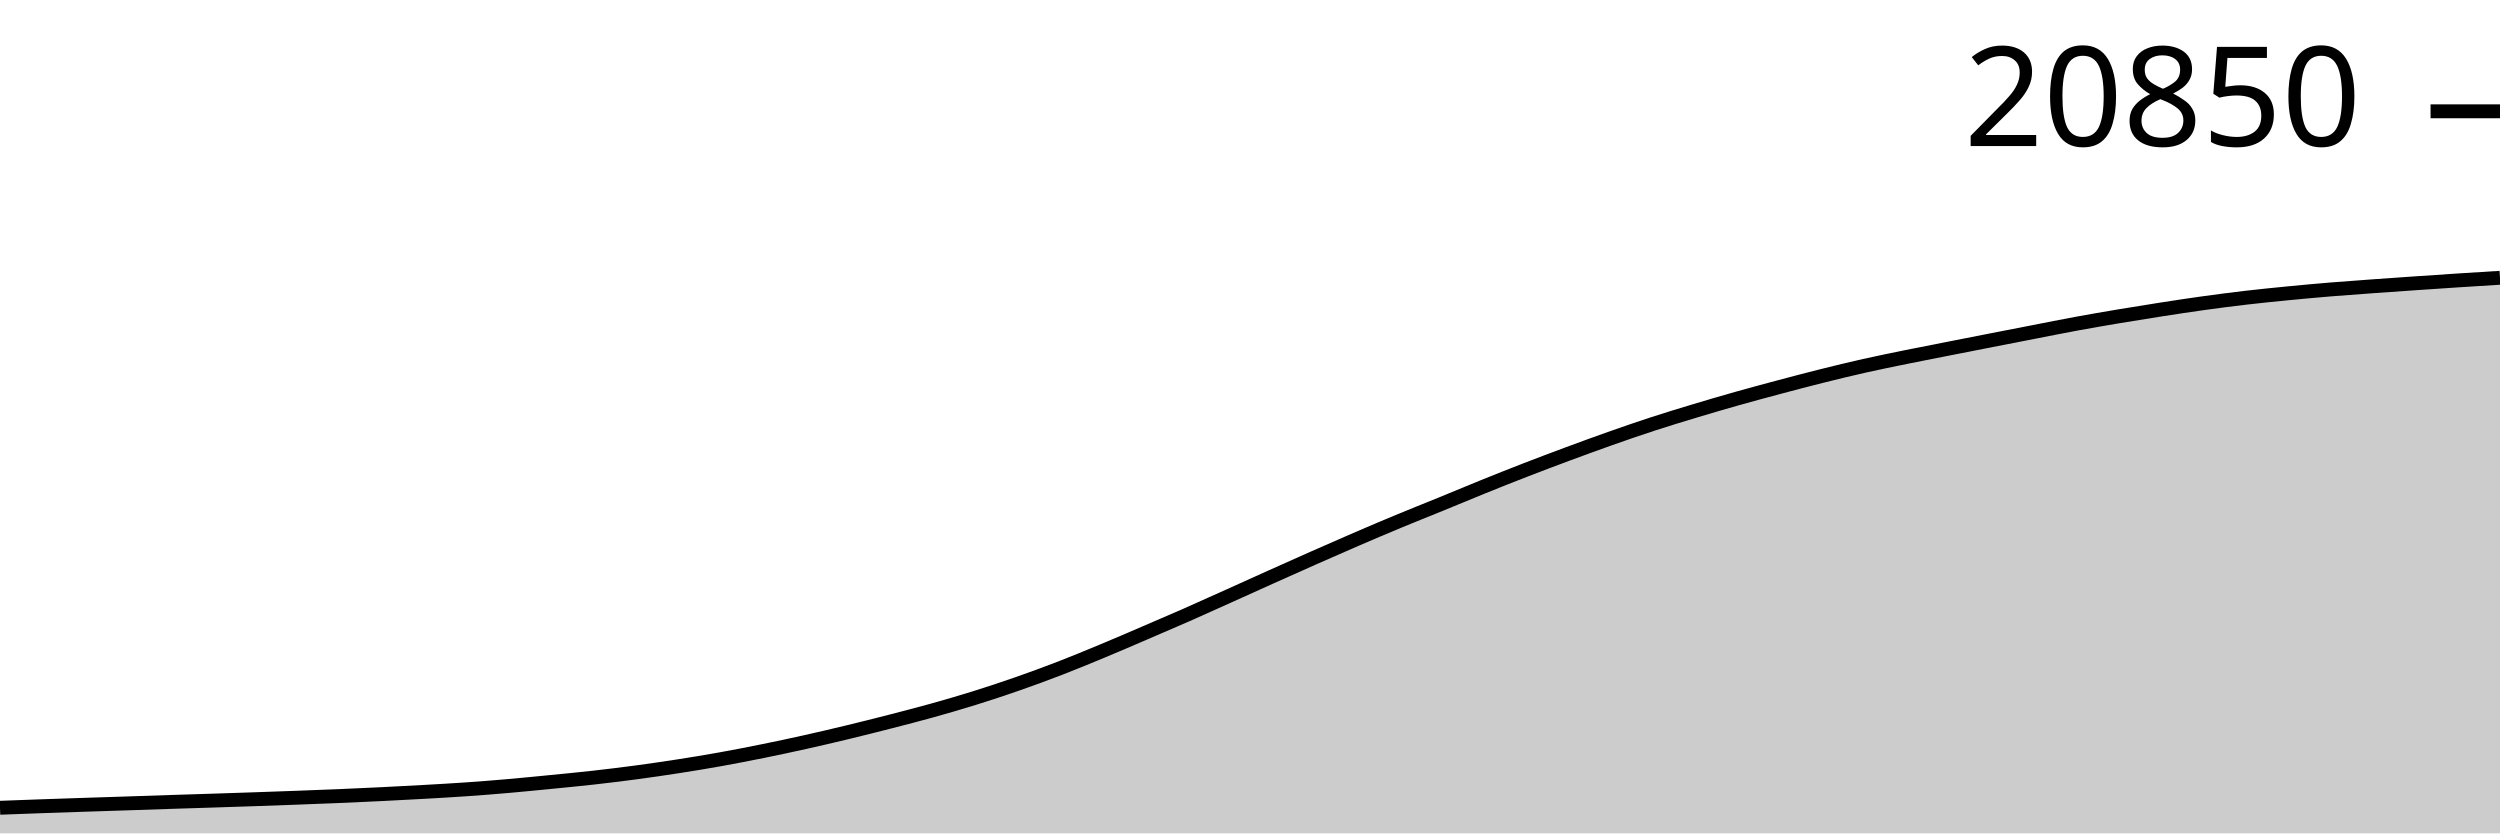
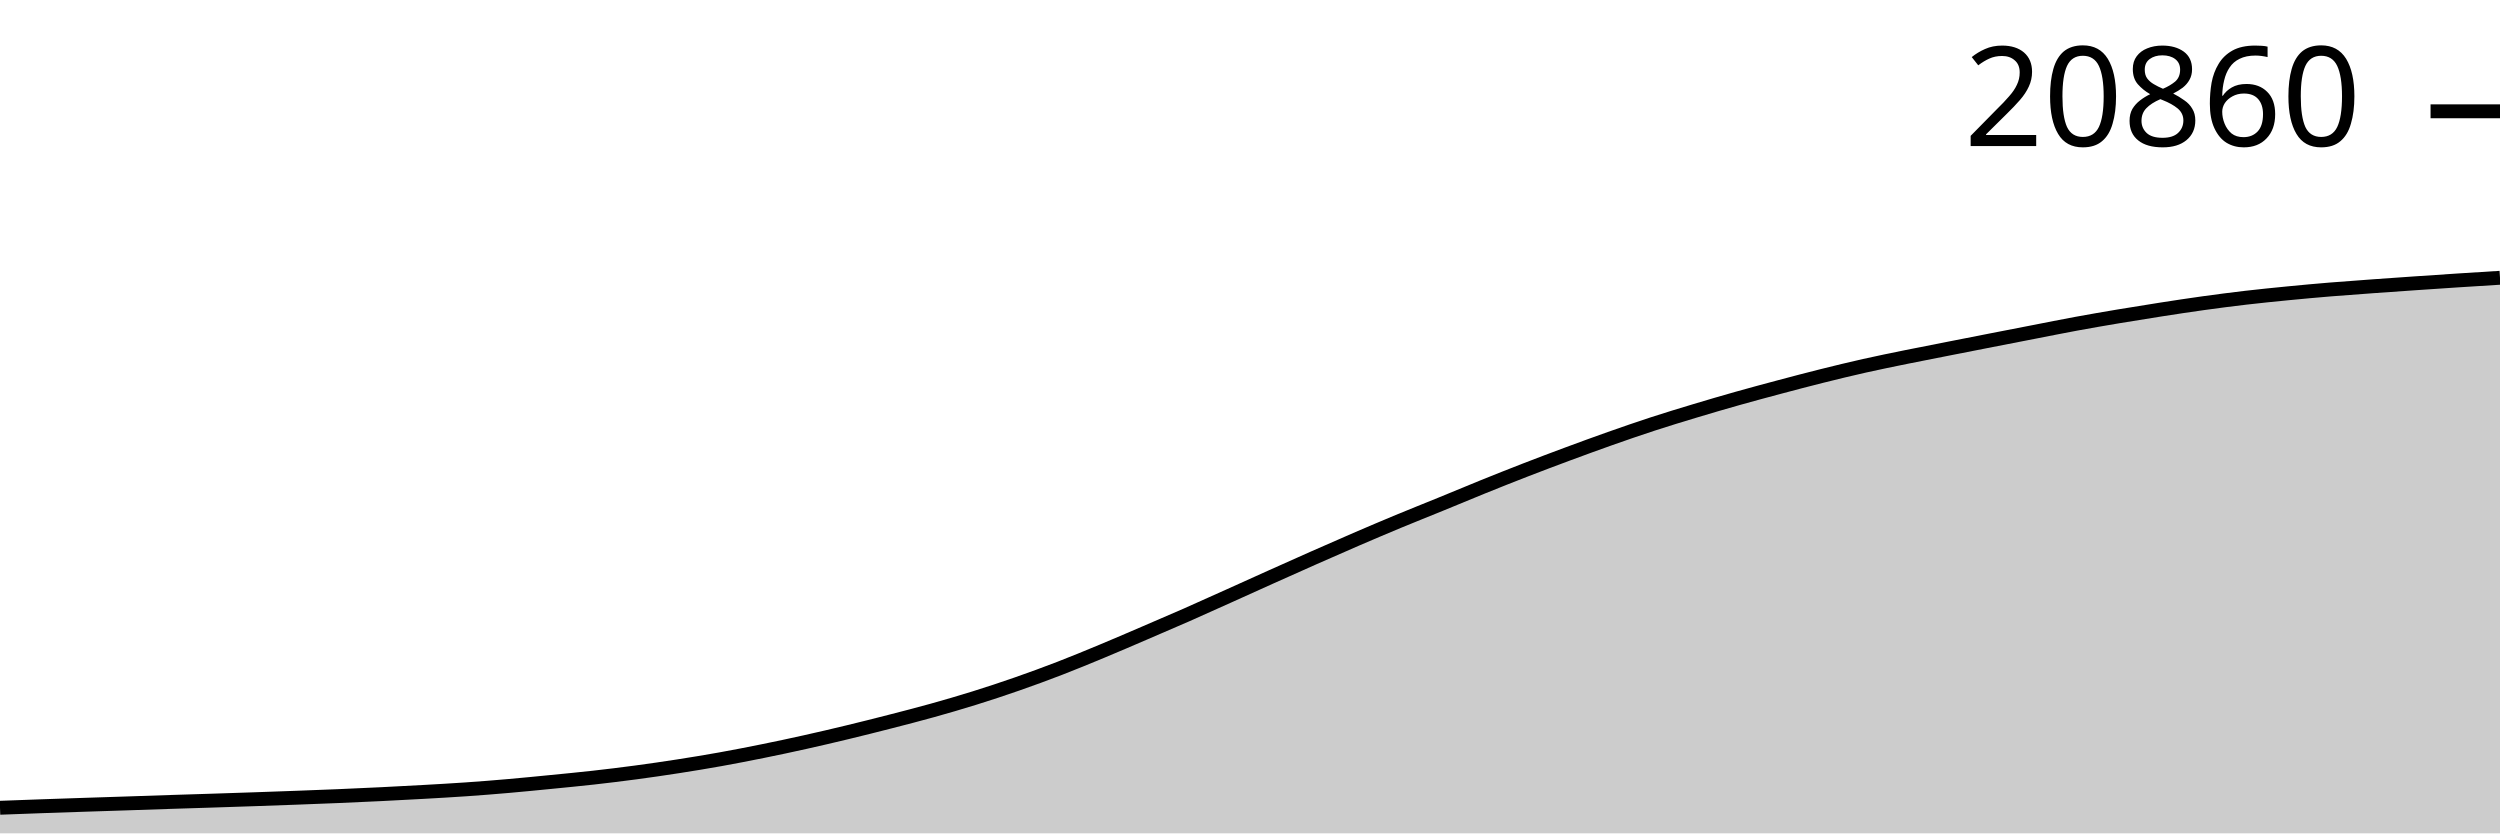
<svg xmlns="http://www.w3.org/2000/svg" viewBox="0 0 180 60">
  <g transform="translate(0,20)">
    <path class="area" fill="rgba(0, 0, 0, 0.2)" d="M0,38.159C1.017,38.121,2.034,38.083,3.051,38.047C4.068,38.012,5.085,37.977,6.102,37.944C7.119,37.91,8.136,37.879,9.153,37.845C10.169,37.812,11.186,37.775,12.203,37.742C13.22,37.708,14.237,37.679,15.254,37.646C16.271,37.613,17.288,37.58,18.305,37.545C19.322,37.51,20.339,37.474,21.356,37.436C22.373,37.398,23.39,37.36,24.407,37.317C25.424,37.274,26.441,37.229,27.458,37.178C28.475,37.128,29.492,37.074,30.508,37.017C31.525,36.959,32.542,36.903,33.559,36.832C34.576,36.762,35.593,36.681,36.61,36.592C37.627,36.504,38.644,36.402,39.661,36.302C40.678,36.202,41.695,36.105,42.712,35.991C43.729,35.877,44.746,35.753,45.763,35.617C46.78,35.481,47.797,35.334,48.814,35.175C49.831,35.017,50.847,34.85,51.864,34.668C52.881,34.485,53.898,34.287,54.915,34.081C55.932,33.876,56.949,33.659,57.966,33.432C58.983,33.206,60,32.968,61.017,32.722C62.034,32.477,63.051,32.221,64.068,31.96C65.085,31.698,66.102,31.438,67.119,31.154C68.136,30.87,69.153,30.574,70.169,30.257C71.186,29.94,72.203,29.604,73.22,29.249C74.237,28.895,75.254,28.522,76.271,28.13C77.288,27.738,78.305,27.317,79.322,26.895C80.339,26.473,81.356,26.033,82.373,25.596C83.39,25.16,84.407,24.725,85.424,24.278C86.441,23.83,87.458,23.368,88.475,22.911C89.492,22.454,90.508,21.991,91.525,21.535C92.542,21.078,93.559,20.623,94.576,20.173C95.593,19.723,96.61,19.275,97.627,18.837C98.644,18.398,99.661,17.966,100.678,17.543C101.695,17.121,102.712,16.719,103.729,16.303C104.746,15.887,105.763,15.459,106.78,15.048C107.797,14.637,108.814,14.232,109.831,13.838C110.847,13.444,111.864,13.061,112.881,12.683C113.898,12.306,114.915,11.933,115.932,11.574C116.949,11.216,117.966,10.863,118.983,10.531C120,10.199,121.017,9.89,122.034,9.584C123.051,9.277,124.068,8.979,125.085,8.692C126.102,8.405,127.119,8.132,128.136,7.861C129.153,7.59,130.169,7.322,131.186,7.068C132.203,6.814,133.22,6.566,134.237,6.338C135.254,6.109,136.271,5.904,137.288,5.696C138.305,5.489,139.322,5.293,140.339,5.093C141.356,4.892,142.373,4.693,143.39,4.494C144.407,4.295,145.424,4.098,146.441,3.9C147.458,3.703,148.475,3.496,149.492,3.309C150.508,3.122,151.525,2.947,152.542,2.776C153.559,2.605,154.576,2.441,155.593,2.284C156.61,2.126,157.627,1.97,158.644,1.829C159.661,1.688,160.678,1.556,161.695,1.437C162.712,1.319,163.729,1.216,164.746,1.117C165.763,1.017,166.78,0.925,167.797,0.841C168.814,0.757,169.831,0.685,170.847,0.611C171.864,0.537,172.881,0.466,173.898,0.397C174.915,0.327,175.932,0.258,176.949,0.192C177.966,0.126,178.983,0.063,180,0L180,40C178.983,40,177.966,40,176.949,40C175.932,40,174.915,40,173.898,40C172.881,40,171.864,40,170.847,40C169.831,40,168.814,40,167.797,40C166.78,40,165.763,40,164.746,40C163.729,40,162.712,40,161.695,40C160.678,40,159.661,40,158.644,40C157.627,40,156.61,40,155.593,40C154.576,40,153.559,40,152.542,40C151.525,40,150.508,40,149.492,40C148.475,40,147.458,40,146.441,40C145.424,40,144.407,40,143.39,40C142.373,40,141.356,40,140.339,40C139.322,40,138.305,40,137.288,40C136.271,40,135.254,40,134.237,40C133.22,40,132.203,40,131.186,40C130.169,40,129.153,40,128.136,40C127.119,40,126.102,40,125.085,40C124.068,40,123.051,40,122.034,40C121.017,40,120,40,118.983,40C117.966,40,116.949,40,115.932,40C114.915,40,113.898,40,112.881,40C111.864,40,110.847,40,109.831,40C108.814,40,107.797,40,106.78,40C105.763,40,104.746,40,103.729,40C102.712,40,101.695,40,100.678,40C99.661,40,98.644,40,97.627,40C96.61,40,95.593,40,94.576,40C93.559,40,92.542,40,91.525,40C90.508,40,89.492,40,88.475,40C87.458,40,86.441,40,85.424,40C84.407,40,83.39,40,82.373,40C81.356,40,80.339,40,79.322,40C78.305,40,77.288,40,76.271,40C75.254,40,74.237,40,73.22,40C72.203,40,71.186,40,70.169,40C69.153,40,68.136,40,67.119,40C66.102,40,65.085,40,64.068,40C63.051,40,62.034,40,61.017,40C60,40,58.983,40,57.966,40C56.949,40,55.932,40,54.915,40C53.898,40,52.881,40,51.864,40C50.847,40,49.831,40,48.814,40C47.797,40,46.78,40,45.763,40C44.746,40,43.729,40,42.712,40C41.695,40,40.678,40,39.661,40C38.644,40,37.627,40,36.61,40C35.593,40,34.576,40,33.559,40C32.542,40,31.525,40,30.508,40C29.492,40,28.475,40,27.458,40C26.441,40,25.424,40,24.407,40C23.39,40,22.373,40,21.356,40C20.339,40,19.322,40,18.305,40C17.288,40,16.271,40,15.254,40C14.237,40,13.22,40,12.203,40C11.186,40,10.169,40,9.153,40C8.136,40,7.119,40,6.102,40C5.085,40,4.068,40,3.051,40C2.034,40,1.017,40,0,40Z" />
    <path class="line" stroke="black" fill="none" d="M0,38.159C1.017,38.121,2.034,38.083,3.051,38.047C4.068,38.012,5.085,37.977,6.102,37.944C7.119,37.91,8.136,37.879,9.153,37.845C10.169,37.812,11.186,37.775,12.203,37.742C13.22,37.708,14.237,37.679,15.254,37.646C16.271,37.613,17.288,37.58,18.305,37.545C19.322,37.51,20.339,37.474,21.356,37.436C22.373,37.398,23.39,37.36,24.407,37.317C25.424,37.274,26.441,37.229,27.458,37.178C28.475,37.128,29.492,37.074,30.508,37.017C31.525,36.959,32.542,36.903,33.559,36.832C34.576,36.762,35.593,36.681,36.61,36.592C37.627,36.504,38.644,36.402,39.661,36.302C40.678,36.202,41.695,36.105,42.712,35.991C43.729,35.877,44.746,35.753,45.763,35.617C46.78,35.481,47.797,35.334,48.814,35.175C49.831,35.017,50.847,34.85,51.864,34.668C52.881,34.485,53.898,34.287,54.915,34.081C55.932,33.876,56.949,33.659,57.966,33.432C58.983,33.206,60,32.968,61.017,32.722C62.034,32.477,63.051,32.221,64.068,31.96C65.085,31.698,66.102,31.438,67.119,31.154C68.136,30.87,69.153,30.574,70.169,30.257C71.186,29.94,72.203,29.604,73.22,29.249C74.237,28.895,75.254,28.522,76.271,28.13C77.288,27.738,78.305,27.317,79.322,26.895C80.339,26.473,81.356,26.033,82.373,25.596C83.39,25.16,84.407,24.725,85.424,24.278C86.441,23.83,87.458,23.368,88.475,22.911C89.492,22.454,90.508,21.991,91.525,21.535C92.542,21.078,93.559,20.623,94.576,20.173C95.593,19.723,96.61,19.275,97.627,18.837C98.644,18.398,99.661,17.966,100.678,17.543C101.695,17.121,102.712,16.719,103.729,16.303C104.746,15.887,105.763,15.459,106.78,15.048C107.797,14.637,108.814,14.232,109.831,13.838C110.847,13.444,111.864,13.061,112.881,12.683C113.898,12.306,114.915,11.933,115.932,11.574C116.949,11.216,117.966,10.863,118.983,10.531C120,10.199,121.017,9.89,122.034,9.584C123.051,9.277,124.068,8.979,125.085,8.692C126.102,8.405,127.119,8.132,128.136,7.861C129.153,7.59,130.169,7.322,131.186,7.068C132.203,6.814,133.22,6.566,134.237,6.338C135.254,6.109,136.271,5.904,137.288,5.696C138.305,5.489,139.322,5.293,140.339,5.093C141.356,4.892,142.373,4.693,143.39,4.494C144.407,4.295,145.424,4.098,146.441,3.9C147.458,3.703,148.475,3.496,149.492,3.309C150.508,3.122,151.525,2.947,152.542,2.776C153.559,2.605,154.576,2.441,155.593,2.284C156.61,2.126,157.627,1.97,158.644,1.829C159.661,1.688,160.678,1.556,161.695,1.437C162.712,1.319,163.729,1.216,164.746,1.117C165.763,1.017,166.78,0.925,167.797,0.841C168.814,0.757,169.831,0.685,170.847,0.611C171.864,0.537,172.881,0.466,173.898,0.397C174.915,0.327,175.932,0.258,176.949,0.192C177.966,0.126,178.983,0.063,180,0" />
    <path class="axis-ceiling" stroke-width="1" stroke="black" fill="none" d="M175,-11.986L180,-11.986" />
-     <text class="axis-ceiling-label" font-family="sans-serif" text-anchor="end" font-size="10px" x="170" y="-9.486">20850</text>
+     <text class="axis-ceiling-label" font-family="sans-serif" text-anchor="end" font-size="10px" x="170" y="-9.486">20860</text>
  </g>
</svg>
